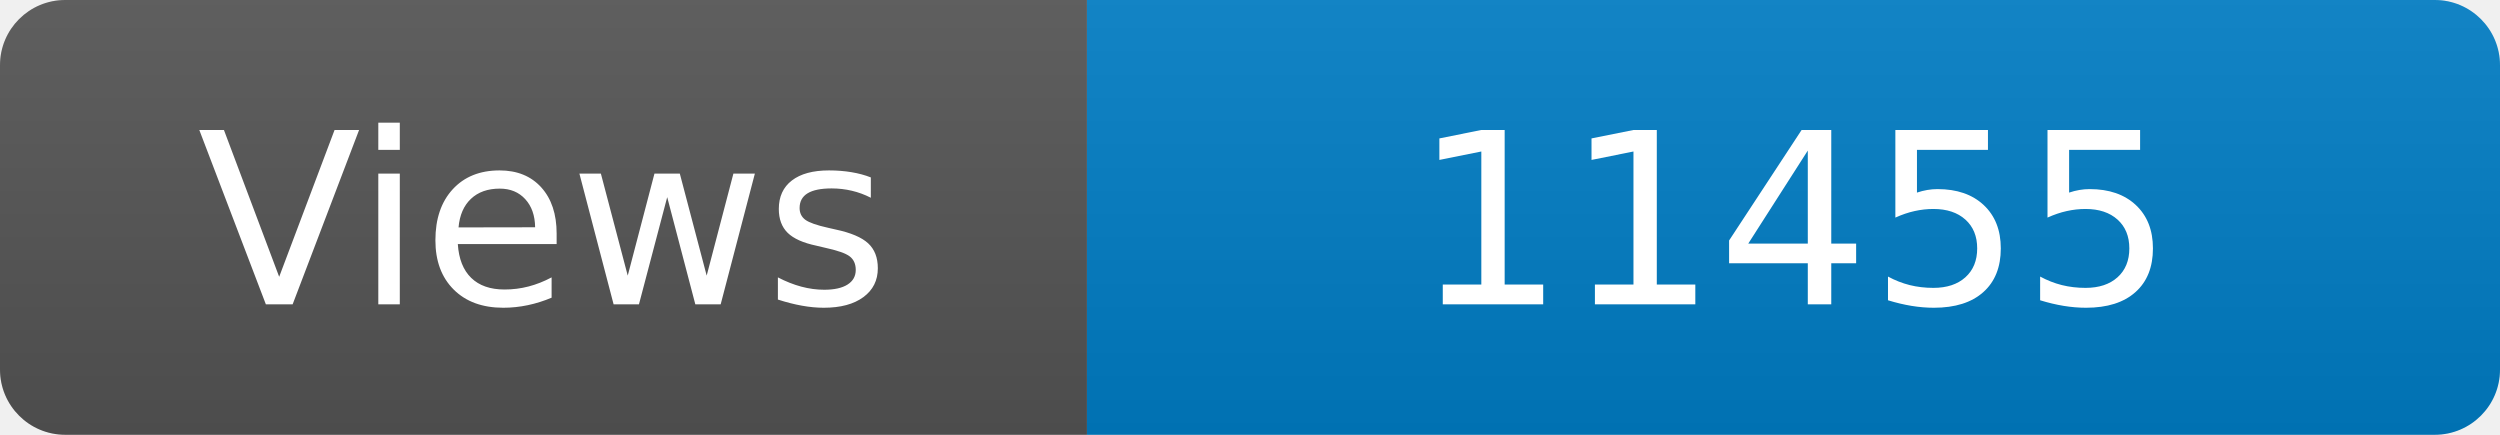
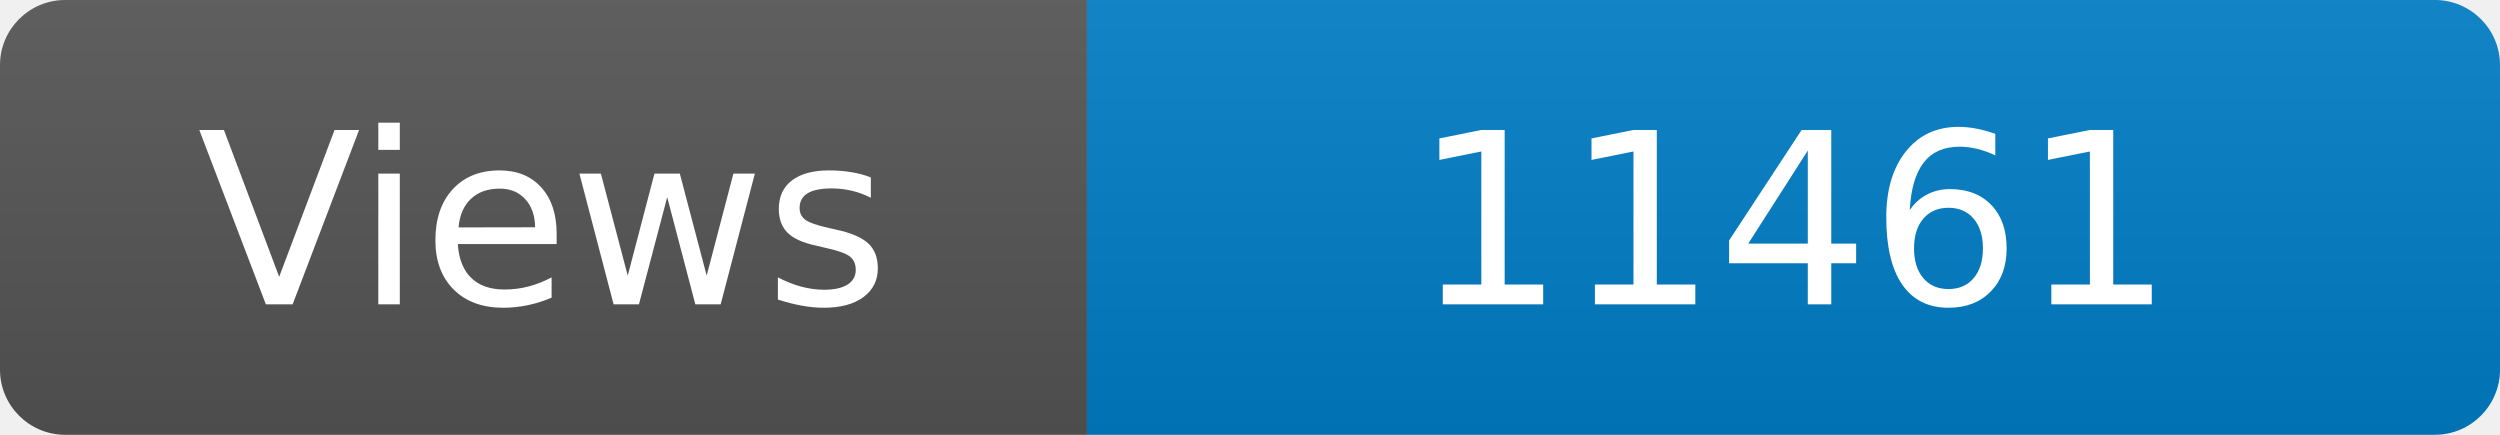
<svg xmlns="http://www.w3.org/2000/svg" width="115" height="20" role="img" aria-label="Maintained?: yes">
  <linearGradient id="s" x2="0" y2="100%">
    <stop offset="0" stop-color="#bbb" stop-opacity=".1" />
    <stop offset="1" stop-opacity=".1" />
  </linearGradient>
  <clipPath id="r">
    <rect width="115" height="20" rx="3" fill="#fff" />
  </clipPath>
  <g clip-path="url(#r)">
    <rect width="50" height="20" fill="#555" />
    <rect x="50" width="160" height="20" fill="#007ec6" />
    <rect width="115" height="20" fill="url(#s)" />
  </g>
  <g fill="#fff" text-anchor="middle" font-family="Verdana,Geneva,DejaVu Sans,sans-serif" font-size="110">
    <text x="250" y="140" transform="scale(.1)" fill="#fff">Views</text>
-     <text x="825" y="140" transform="scale(.1)" fill="#fff">11455</text>
+     <text x="825" y="140" transform="scale(.1)" fill="#fff">11461</text>
  </g>
</svg>
